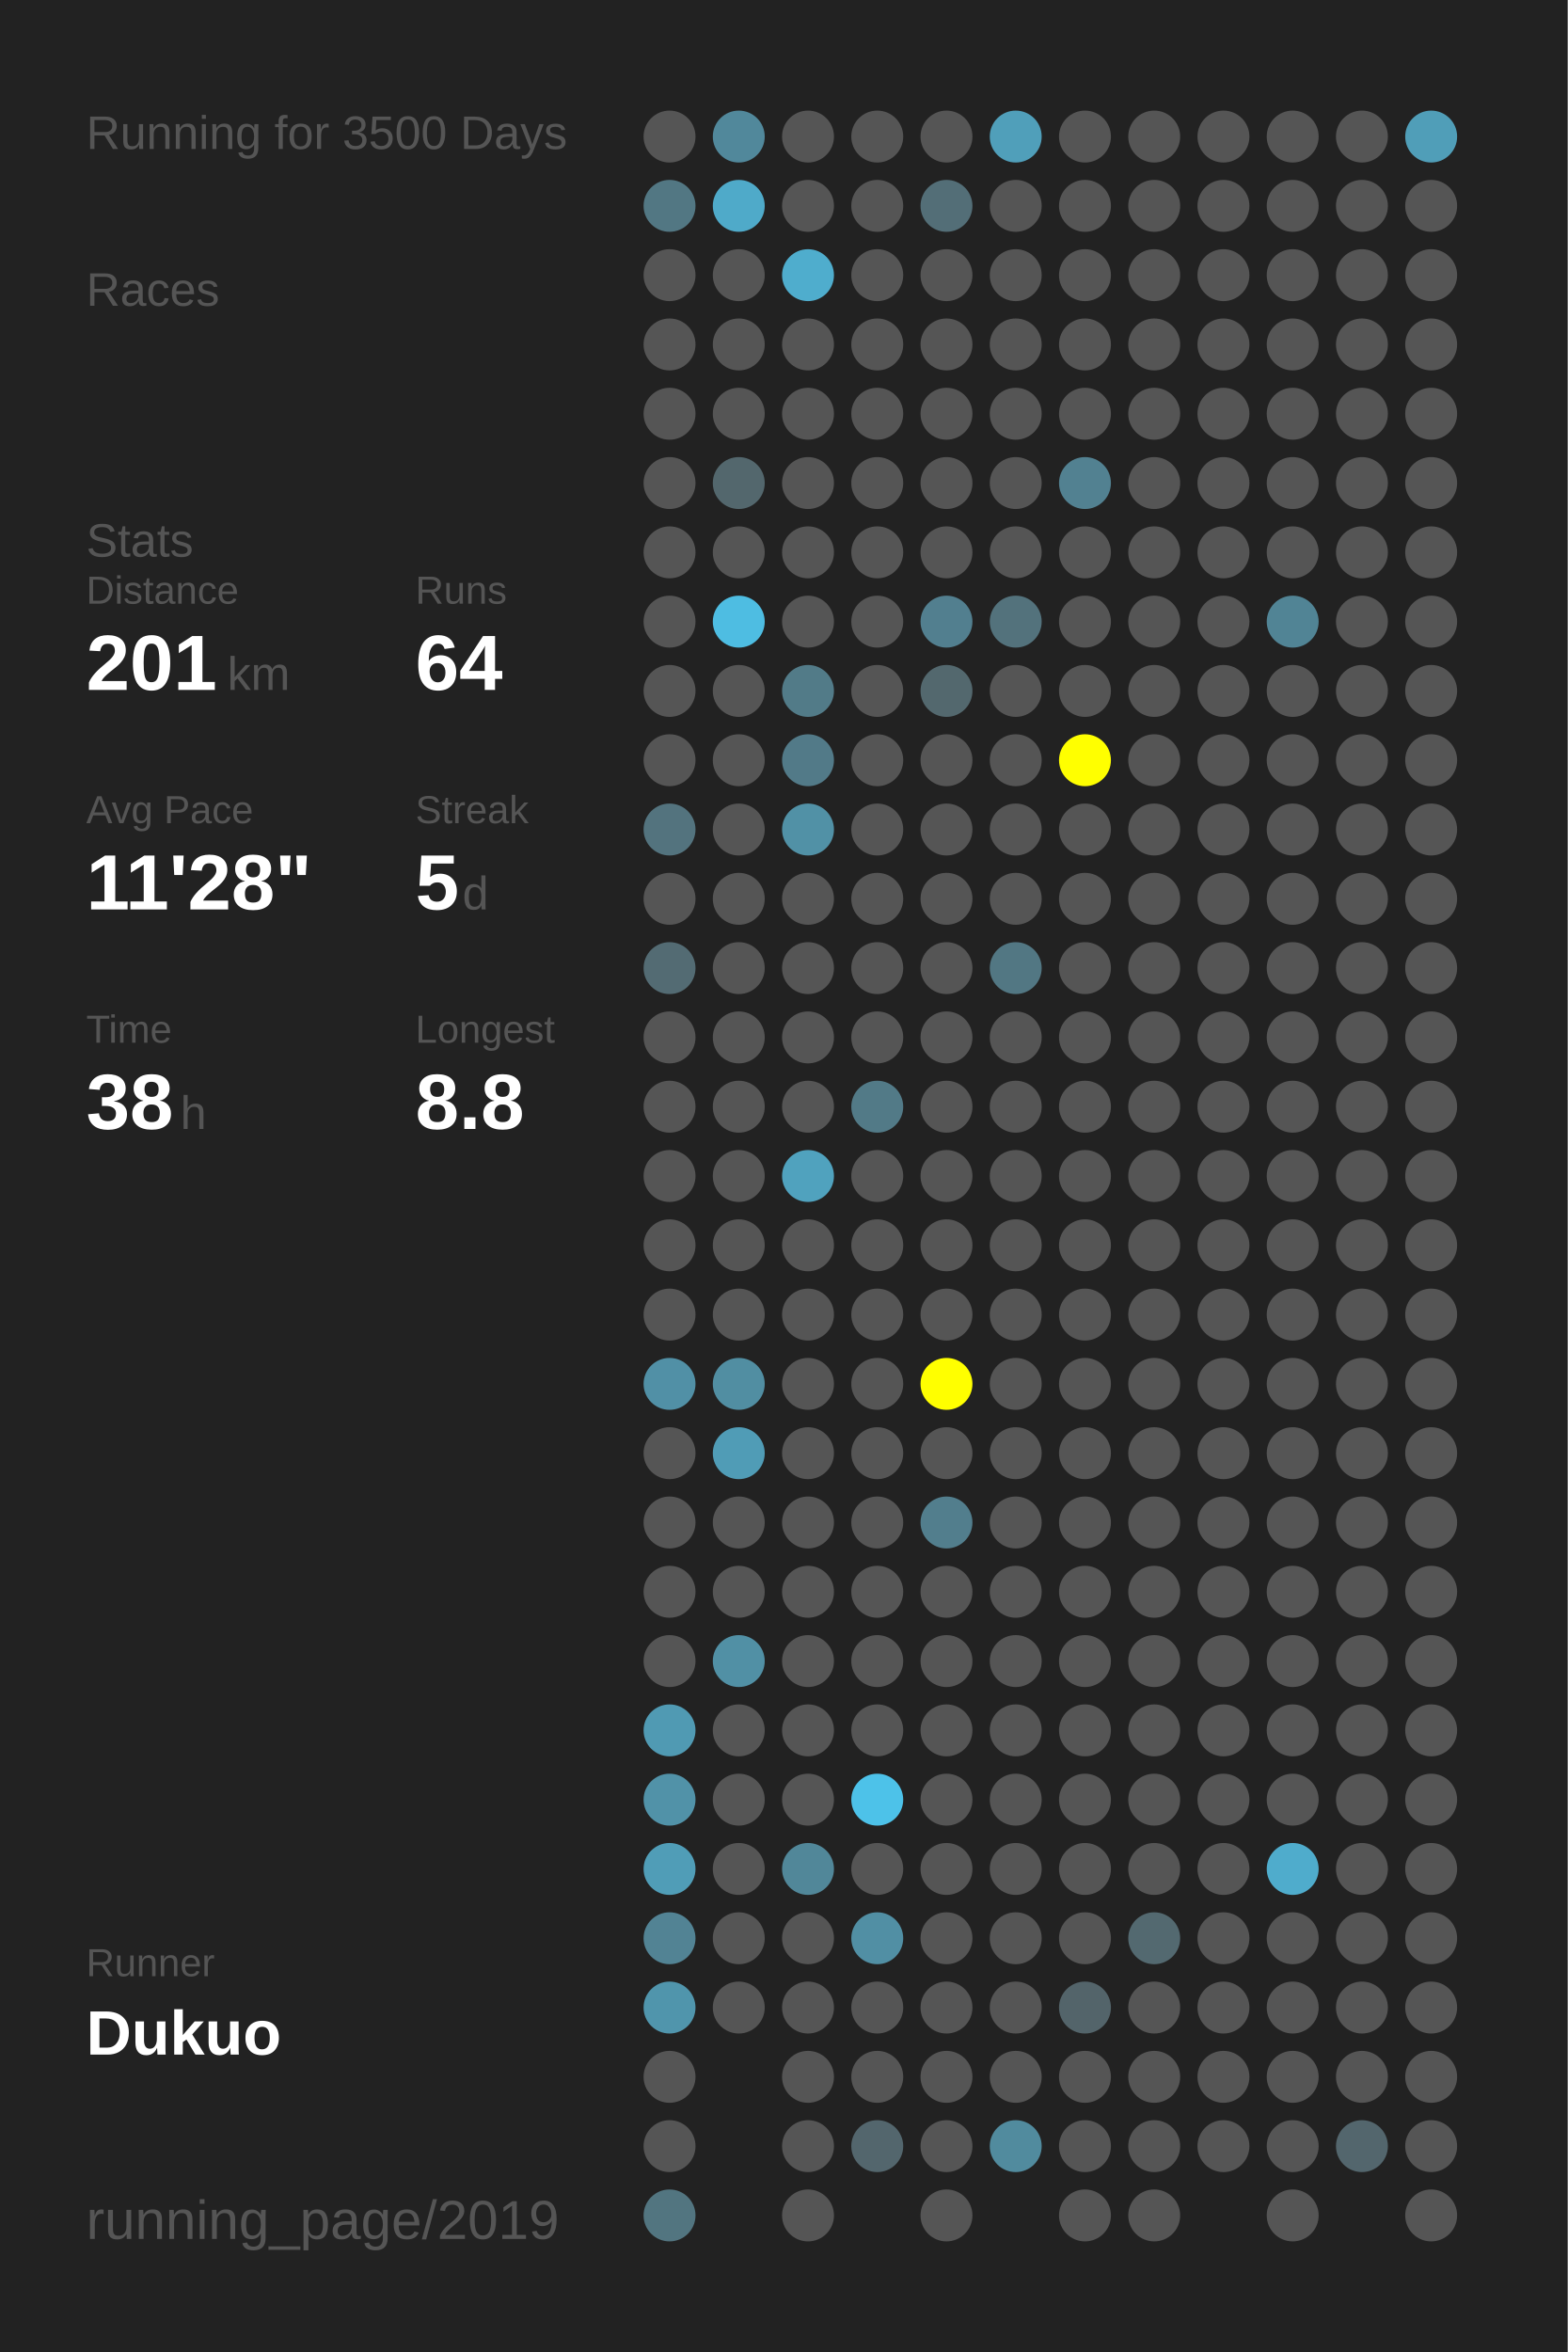
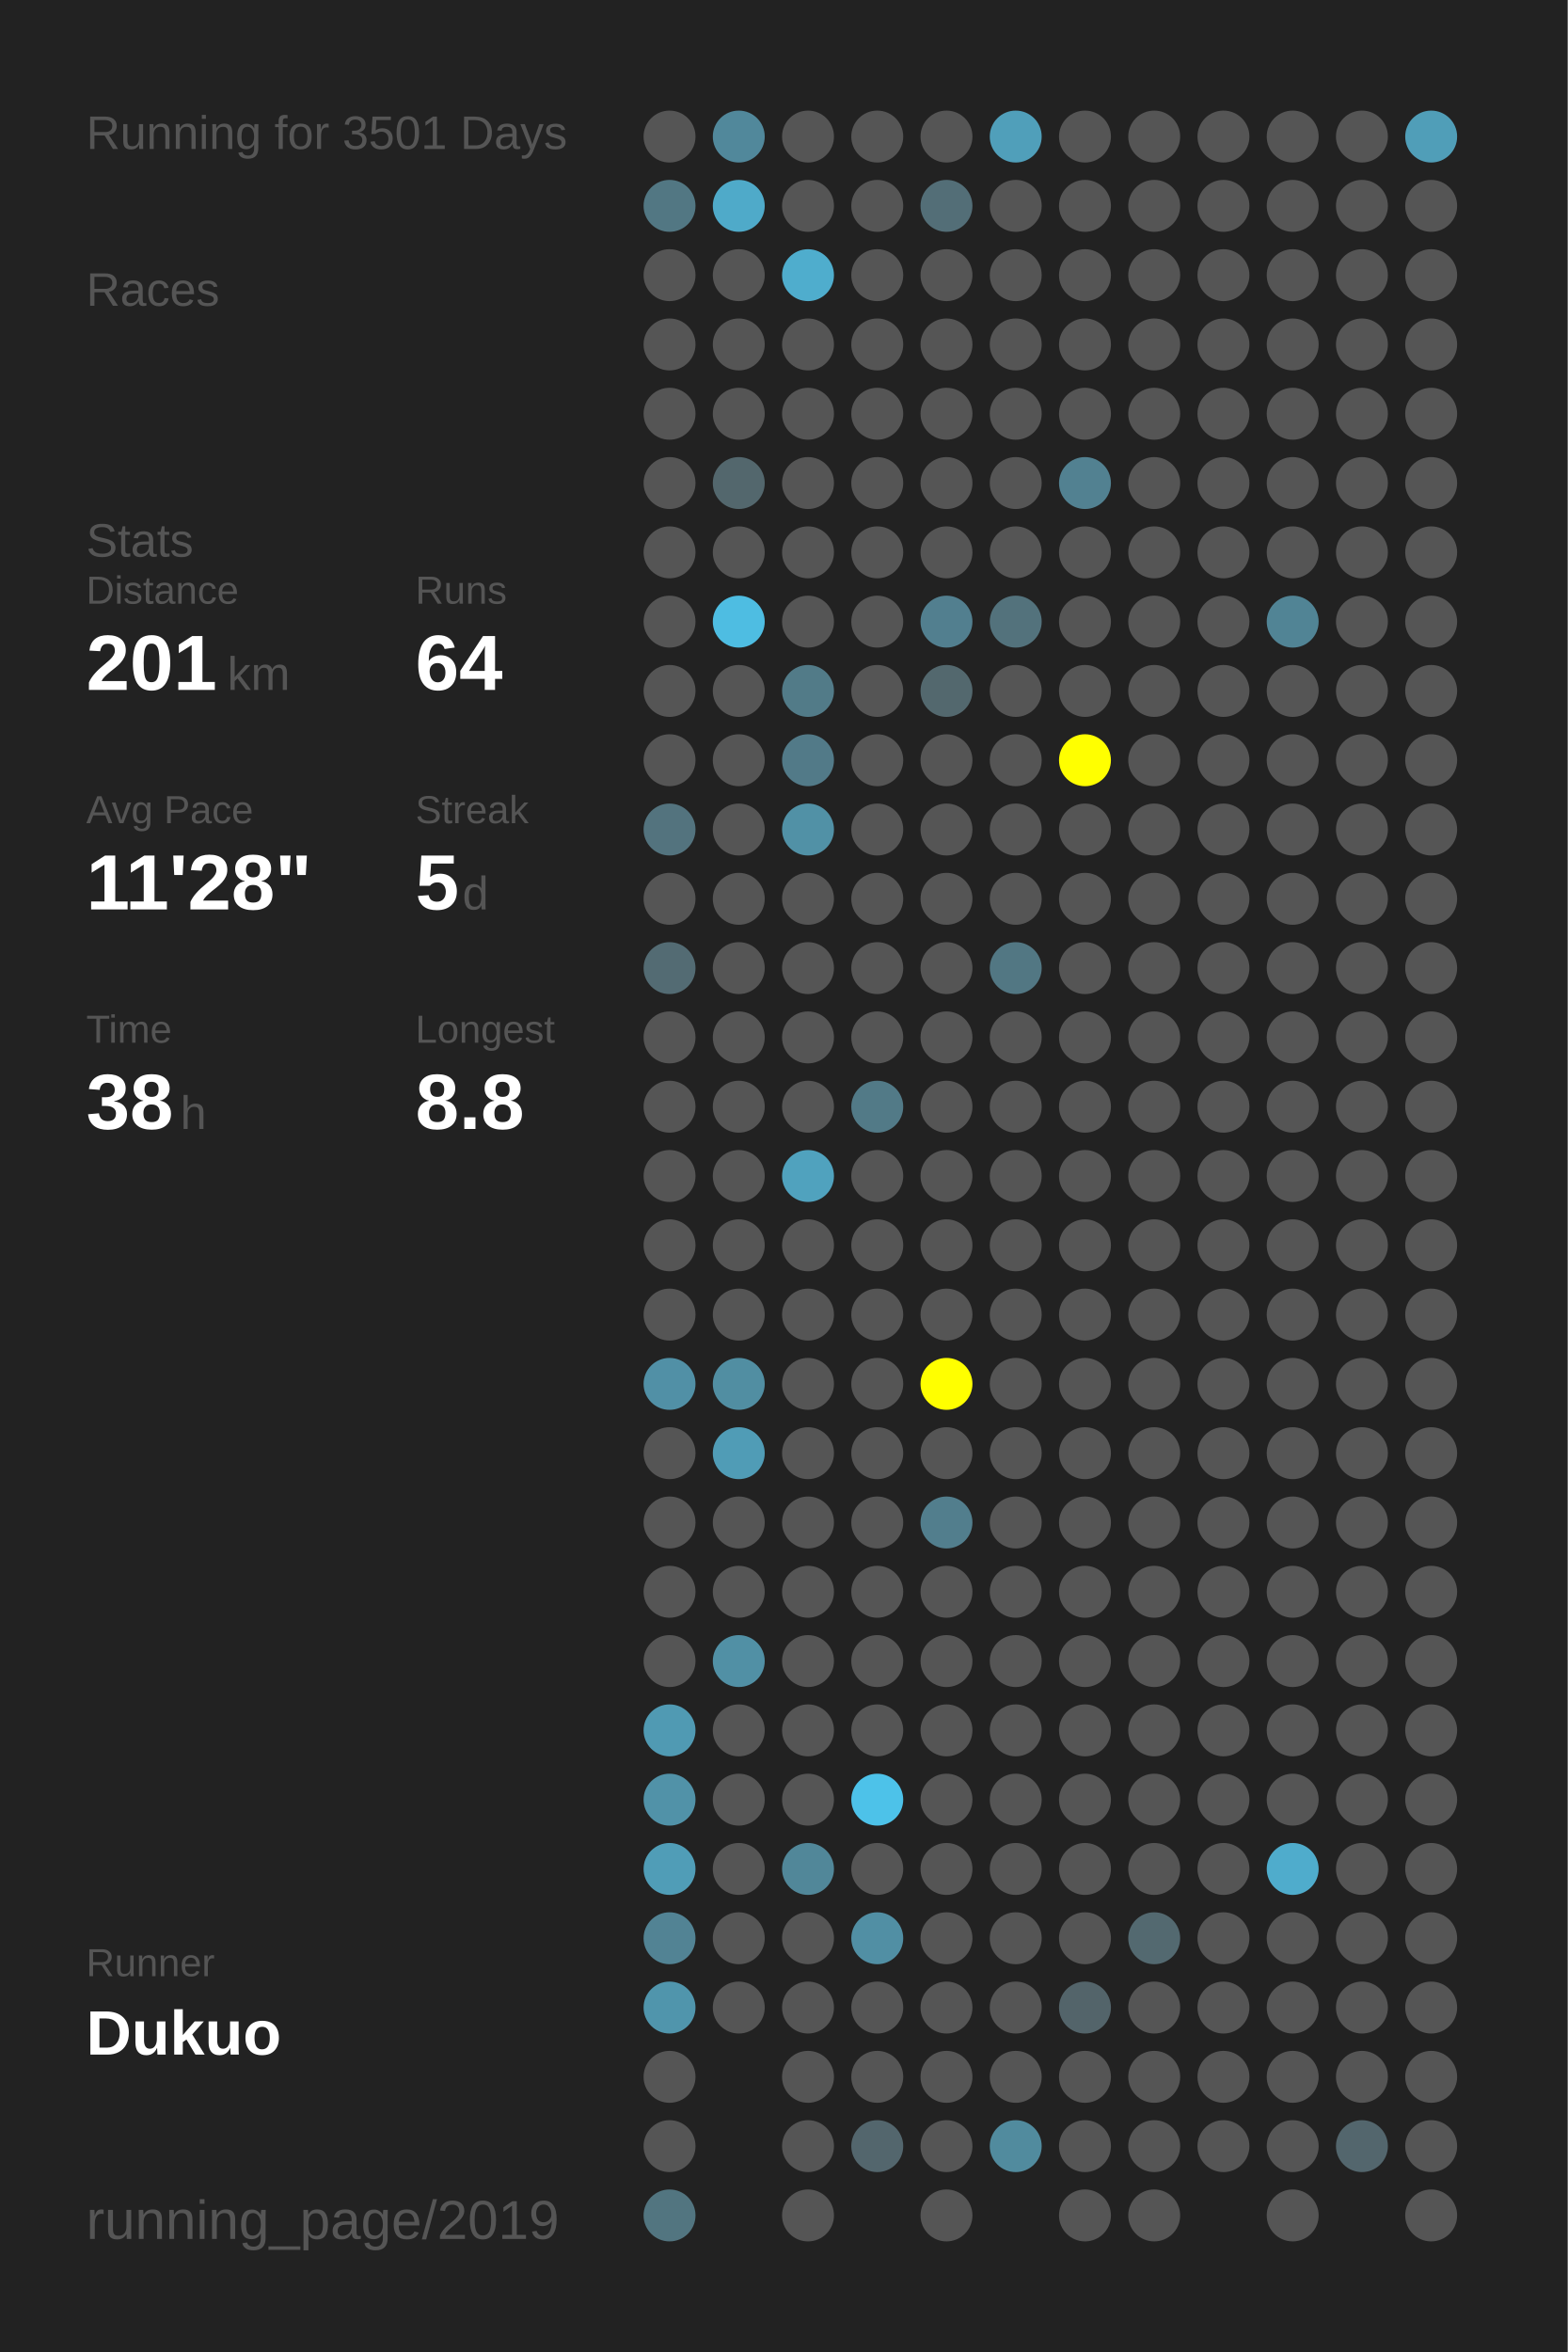
<svg xmlns="http://www.w3.org/2000/svg" baseProfile="full" height="300mm" version="1.1" viewBox="0,0,200,300" width="200mm">
  <defs />
  <rect fill="#222222" height="300" width="200" x="0" y="0" />
-   <text fill="#555555" style="font-size:6px; font-family:Arial;" x="11" y="19">Running for 3500 Days</text>
+   <text fill="#555555" style="font-size:6px; font-family:Arial;" x="11" y="19">Running for 3501 Days</text>
  <text fill="#555555" style="font-size:6px; font-family:Arial;" x="11" y="39">Races</text>
  <text fill="#555555" style="font-size:6px; font-family:Arial;" x="11" y="71">Stats</text>
  <text fill="#555555" style="font-size:5px; font-family:Arial;" x="11" y="77">Distance</text>
  <text fill="#FFFFFF" style="font-size:10px; font-family:Arial; font-weight:bold;" x="11" y="88">201</text>
  <text fill="#555555" style="font-size:6px; font-family:Arial;" x="29" y="88">km</text>
  <text fill="#555555" style="font-size:5px; font-family:Arial;" x="53" y="77">Runs</text>
  <text fill="#FFFFFF" style="font-size:10px; font-family:Arial; font-weight:bold;" x="53" y="88">64</text>
  <text fill="#555555" style="font-size:5px; font-family:Arial;" x="11" y="105">Avg Pace</text>
  <text fill="#FFFFFF" style="font-size:10px; font-family:Arial; font-weight:bold;" x="11" y="116">11'28"</text>
  <text fill="#555555" style="font-size:5px; font-family:Arial;" x="53" y="105">Streak</text>
  <text fill="#FFFFFF" style="font-size:10px; font-family:Arial; font-weight:bold;" x="53" y="116">5</text>
  <text fill="#555555" style="font-size:6px; font-family:Arial;" x="59" y="116">d</text>
  <text fill="#555555" style="font-size:5px; font-family:Arial;" x="11" y="133">Time</text>
  <text fill="#FFFFFF" style="font-size:10px; font-family:Arial; font-weight:bold;" x="11" y="144">38</text>
  <text fill="#555555" style="font-size:6px; font-family:Arial;" x="23" y="144">h</text>
  <text fill="#555555" style="font-size:5px; font-family:Arial;" x="53" y="133">Longest</text>
  <text fill="#FFFFFF" style="font-size:10px; font-family:Arial; font-weight:bold;" x="53" y="144">8.8</text>
  <text fill="#555555" style="font-size:5px; font-family:Arial;" x="11" y="252.065">Runner</text>
  <text fill="#FFFFFF" style="font-size:8px; font-family:Arial; font-weight:bold;" x="11" y="262.065">Dukuo</text>
  <text fill="#555555" style="font-size:7px; font-family:Arial;" x="11" y="285.581">running_page/2019</text>
  <circle cx="85.417" cy="17.419" fill="#555555" r="3.312" />
  <circle cx="85.417" cy="26.258" fill="#527783" r="3.312" />
  <circle cx="85.417" cy="35.097" fill="#555555" r="3.312" />
  <circle cx="85.417" cy="43.935" fill="#555555" r="3.312" />
  <circle cx="85.417" cy="52.774" fill="#555555" r="3.312" />
  <circle cx="85.417" cy="61.613" fill="#555555" r="3.312" />
  <circle cx="85.417" cy="70.452" fill="#555555" r="3.312" />
  <circle cx="85.417" cy="79.29" fill="#555555" r="3.312" />
  <circle cx="85.417" cy="88.129" fill="#555555" r="3.312" />
  <circle cx="85.417" cy="96.968" fill="#555555" r="3.312" />
  <circle cx="85.417" cy="105.806" fill="#53737e" r="3.312" />
  <circle cx="85.417" cy="114.645" fill="#555555" r="3.312" />
  <circle cx="85.417" cy="123.484" fill="#536b73" r="3.312" />
  <circle cx="85.417" cy="132.323" fill="#555555" r="3.312" />
  <circle cx="85.417" cy="141.161" fill="#555555" r="3.312" />
  <circle cx="85.417" cy="150" fill="#555555" r="3.312" />
  <circle cx="85.417" cy="158.839" fill="#555555" r="3.312" />
  <circle cx="85.417" cy="167.677" fill="#555555" r="3.312" />
  <circle cx="85.417" cy="176.516" fill="#5190a6" r="3.312" />
  <circle cx="85.417" cy="185.355" fill="#555555" r="3.312" />
  <circle cx="85.417" cy="194.194" fill="#555555" r="3.312" />
  <circle cx="85.417" cy="203.032" fill="#555555" r="3.312" />
  <circle cx="85.417" cy="211.871" fill="#555555" r="3.312" />
  <circle cx="85.417" cy="220.71" fill="#509ab3" r="3.312" />
  <circle cx="85.417" cy="229.548" fill="#5192a8" r="3.312" />
  <circle cx="85.417" cy="238.387" fill="#509db7" r="3.312" />
  <circle cx="85.417" cy="247.226" fill="#528394" r="3.312" />
  <circle cx="85.417" cy="256.065" fill="#5095ac" r="3.312" />
  <circle cx="85.417" cy="264.903" fill="#555555" r="3.312" />
  <circle cx="85.417" cy="273.742" fill="#555555" r="3.312" />
  <circle cx="85.417" cy="282.581" fill="#527580" r="3.312" />
  <circle cx="94.25" cy="17.419" fill="#51889b" r="3.312" />
  <circle cx="94.25" cy="26.258" fill="#4faac9" r="3.312" />
  <circle cx="94.25" cy="35.097" fill="#555555" r="3.312" />
  <circle cx="94.25" cy="43.935" fill="#555555" r="3.312" />
  <circle cx="94.25" cy="52.774" fill="#555555" r="3.312" />
  <circle cx="94.25" cy="61.613" fill="#53676d" r="3.312" />
  <circle cx="94.25" cy="70.452" fill="#555555" r="3.312" />
  <circle cx="94.25" cy="79.29" fill="#4ebde2" r="3.312" />
  <circle cx="94.25" cy="88.129" fill="#555555" r="3.312" />
  <circle cx="94.25" cy="96.968" fill="#555555" r="3.312" />
  <circle cx="94.25" cy="105.806" fill="#555555" r="3.312" />
  <circle cx="94.25" cy="114.645" fill="#555555" r="3.312" />
  <circle cx="94.25" cy="123.484" fill="#555555" r="3.312" />
  <circle cx="94.25" cy="132.323" fill="#555555" r="3.312" />
  <circle cx="94.25" cy="141.161" fill="#555555" r="3.312" />
  <circle cx="94.25" cy="150" fill="#555555" r="3.312" />
  <circle cx="94.25" cy="158.839" fill="#555555" r="3.312" />
  <circle cx="94.25" cy="167.677" fill="#555555" r="3.312" />
  <circle cx="94.25" cy="176.516" fill="#518ea2" r="3.312" />
  <circle cx="94.25" cy="185.355" fill="#509cb6" r="3.312" />
  <circle cx="94.25" cy="194.194" fill="#555555" r="3.312" />
  <circle cx="94.25" cy="203.032" fill="#555555" r="3.312" />
  <circle cx="94.25" cy="211.871" fill="#5190a5" r="3.312" />
  <circle cx="94.25" cy="220.71" fill="#555555" r="3.312" />
  <circle cx="94.25" cy="229.548" fill="#555555" r="3.312" />
  <circle cx="94.25" cy="238.387" fill="#555555" r="3.312" />
  <circle cx="94.25" cy="247.226" fill="#555555" r="3.312" />
  <circle cx="94.25" cy="256.065" fill="#555555" r="3.312" />
  <circle cx="103.083" cy="17.419" fill="#555555" r="3.312" />
  <circle cx="103.083" cy="26.258" fill="#555555" r="3.312" />
  <circle cx="103.083" cy="35.097" fill="#4fadcd" r="3.312" />
  <circle cx="103.083" cy="43.935" fill="#555555" r="3.312" />
  <circle cx="103.083" cy="52.774" fill="#555555" r="3.312" />
  <circle cx="103.083" cy="61.613" fill="#555555" r="3.312" />
  <circle cx="103.083" cy="70.452" fill="#555555" r="3.312" />
  <circle cx="103.083" cy="79.29" fill="#555555" r="3.312" />
  <circle cx="103.083" cy="88.129" fill="#527b88" r="3.312" />
  <circle cx="103.083" cy="96.968" fill="#527a88" r="3.312" />
  <circle cx="103.083" cy="105.806" fill="#5191a6" r="3.312" />
  <circle cx="103.083" cy="114.645" fill="#555555" r="3.312" />
  <circle cx="103.083" cy="123.484" fill="#555555" r="3.312" />
  <circle cx="103.083" cy="132.323" fill="#555555" r="3.312" />
  <circle cx="103.083" cy="141.161" fill="#555555" r="3.312" />
  <circle cx="103.083" cy="150" fill="#50a2be" r="3.312" />
  <circle cx="103.083" cy="158.839" fill="#555555" r="3.312" />
  <circle cx="103.083" cy="167.677" fill="#555555" r="3.312" />
  <circle cx="103.083" cy="176.516" fill="#555555" r="3.312" />
  <circle cx="103.083" cy="185.355" fill="#555555" r="3.312" />
  <circle cx="103.083" cy="194.194" fill="#555555" r="3.312" />
  <circle cx="103.083" cy="203.032" fill="#555555" r="3.312" />
  <circle cx="103.083" cy="211.871" fill="#555555" r="3.312" />
  <circle cx="103.083" cy="220.71" fill="#555555" r="3.312" />
  <circle cx="103.083" cy="229.548" fill="#555555" r="3.312" />
  <circle cx="103.083" cy="238.387" fill="#518799" r="3.312" />
  <circle cx="103.083" cy="247.226" fill="#555555" r="3.312" />
  <circle cx="103.083" cy="256.065" fill="#555555" r="3.312" />
  <circle cx="103.083" cy="264.903" fill="#555555" r="3.312" />
  <circle cx="103.083" cy="273.742" fill="#555555" r="3.312" />
  <circle cx="103.083" cy="282.581" fill="#555555" r="3.312" />
  <circle cx="111.917" cy="17.419" fill="#555555" r="3.312" />
  <circle cx="111.917" cy="26.258" fill="#555555" r="3.312" />
  <circle cx="111.917" cy="35.097" fill="#555555" r="3.312" />
  <circle cx="111.917" cy="43.935" fill="#555555" r="3.312" />
  <circle cx="111.917" cy="52.774" fill="#555555" r="3.312" />
  <circle cx="111.917" cy="61.613" fill="#555555" r="3.312" />
  <circle cx="111.917" cy="70.452" fill="#555555" r="3.312" />
  <circle cx="111.917" cy="79.29" fill="#555555" r="3.312" />
  <circle cx="111.917" cy="88.129" fill="#555555" r="3.312" />
  <circle cx="111.917" cy="96.968" fill="#555555" r="3.312" />
  <circle cx="111.917" cy="105.806" fill="#555555" r="3.312" />
  <circle cx="111.917" cy="114.645" fill="#555555" r="3.312" />
  <circle cx="111.917" cy="123.484" fill="#555555" r="3.312" />
  <circle cx="111.917" cy="132.323" fill="#555555" r="3.312" />
  <circle cx="111.917" cy="141.161" fill="#527a87" r="3.312" />
  <circle cx="111.917" cy="150" fill="#555555" r="3.312" />
  <circle cx="111.917" cy="158.839" fill="#555555" r="3.312" />
  <circle cx="111.917" cy="167.677" fill="#555555" r="3.312" />
  <circle cx="111.917" cy="176.516" fill="#555555" r="3.312" />
  <circle cx="111.917" cy="185.355" fill="#555555" r="3.312" />
  <circle cx="111.917" cy="194.194" fill="#555555" r="3.312" />
  <circle cx="111.917" cy="203.032" fill="#555555" r="3.312" />
  <circle cx="111.917" cy="211.871" fill="#555555" r="3.312" />
  <circle cx="111.917" cy="220.71" fill="#555555" r="3.312" />
  <circle cx="111.917" cy="229.548" fill="#4dc2e9" r="3.312" />
  <circle cx="111.917" cy="238.387" fill="#555555" r="3.312" />
  <circle cx="111.917" cy="247.226" fill="#518fa4" r="3.312" />
  <circle cx="111.917" cy="256.065" fill="#555555" r="3.312" />
  <circle cx="111.917" cy="264.903" fill="#555555" r="3.312" />
  <circle cx="111.917" cy="273.742" fill="#53666d" r="3.312" />
  <circle cx="120.75" cy="17.419" fill="#555555" r="3.312" />
  <circle cx="120.75" cy="26.258" fill="#536e77" r="3.312" />
  <circle cx="120.75" cy="35.097" fill="#555555" r="3.312" />
  <circle cx="120.75" cy="43.935" fill="#555555" r="3.312" />
  <circle cx="120.75" cy="52.774" fill="#555555" r="3.312" />
  <circle cx="120.75" cy="61.613" fill="#555555" r="3.312" />
  <circle cx="120.75" cy="70.452" fill="#555555" r="3.312" />
  <circle cx="120.75" cy="79.29" fill="#527f8f" r="3.312" />
  <circle cx="120.75" cy="88.129" fill="#53686e" r="3.312" />
  <circle cx="120.75" cy="96.968" fill="#555555" r="3.312" />
  <circle cx="120.75" cy="105.806" fill="#555555" r="3.312" />
  <circle cx="120.75" cy="114.645" fill="#555555" r="3.312" />
  <circle cx="120.75" cy="123.484" fill="#555555" r="3.312" />
  <circle cx="120.75" cy="132.323" fill="#555555" r="3.312" />
  <circle cx="120.75" cy="141.161" fill="#555555" r="3.312" />
  <circle cx="120.75" cy="150" fill="#555555" r="3.312" />
  <circle cx="120.75" cy="158.839" fill="#555555" r="3.312" />
  <circle cx="120.75" cy="167.677" fill="#555555" r="3.312" />
  <circle cx="120.75" cy="176.516" fill="#FFFF00" r="3.312" />
  <circle cx="120.75" cy="185.355" fill="#555555" r="3.312" />
  <circle cx="120.75" cy="194.194" fill="#527e8d" r="3.312" />
  <circle cx="120.75" cy="203.032" fill="#555555" r="3.312" />
  <circle cx="120.75" cy="211.871" fill="#555555" r="3.312" />
  <circle cx="120.75" cy="220.71" fill="#555555" r="3.312" />
  <circle cx="120.75" cy="229.548" fill="#555555" r="3.312" />
  <circle cx="120.75" cy="238.387" fill="#555555" r="3.312" />
  <circle cx="120.75" cy="247.226" fill="#555555" r="3.312" />
  <circle cx="120.75" cy="256.065" fill="#555555" r="3.312" />
  <circle cx="120.75" cy="264.903" fill="#555555" r="3.312" />
  <circle cx="120.75" cy="273.742" fill="#555555" r="3.312" />
  <circle cx="120.75" cy="282.581" fill="#555555" r="3.312" />
  <circle cx="129.583" cy="17.419" fill="#509fba" r="3.312" />
  <circle cx="129.583" cy="26.258" fill="#555555" r="3.312" />
  <circle cx="129.583" cy="35.097" fill="#555555" r="3.312" />
  <circle cx="129.583" cy="43.935" fill="#555555" r="3.312" />
  <circle cx="129.583" cy="52.774" fill="#555555" r="3.312" />
  <circle cx="129.583" cy="61.613" fill="#555555" r="3.312" />
  <circle cx="129.583" cy="70.452" fill="#555555" r="3.312" />
  <circle cx="129.583" cy="79.29" fill="#53727c" r="3.312" />
  <circle cx="129.583" cy="88.129" fill="#555555" r="3.312" />
  <circle cx="129.583" cy="96.968" fill="#555555" r="3.312" />
  <circle cx="129.583" cy="105.806" fill="#555555" r="3.312" />
  <circle cx="129.583" cy="114.645" fill="#555555" r="3.312" />
  <circle cx="129.583" cy="123.484" fill="#527783" r="3.312" />
  <circle cx="129.583" cy="132.323" fill="#555555" r="3.312" />
  <circle cx="129.583" cy="141.161" fill="#555555" r="3.312" />
  <circle cx="129.583" cy="150" fill="#555555" r="3.312" />
  <circle cx="129.583" cy="158.839" fill="#555555" r="3.312" />
  <circle cx="129.583" cy="167.677" fill="#555555" r="3.312" />
  <circle cx="129.583" cy="176.516" fill="#555555" r="3.312" />
  <circle cx="129.583" cy="185.355" fill="#555555" r="3.312" />
  <circle cx="129.583" cy="194.194" fill="#555555" r="3.312" />
  <circle cx="129.583" cy="203.032" fill="#555555" r="3.312" />
  <circle cx="129.583" cy="211.871" fill="#555555" r="3.312" />
  <circle cx="129.583" cy="220.71" fill="#555555" r="3.312" />
  <circle cx="129.583" cy="229.548" fill="#555555" r="3.312" />
  <circle cx="129.583" cy="238.387" fill="#555555" r="3.312" />
  <circle cx="129.583" cy="247.226" fill="#555555" r="3.312" />
  <circle cx="129.583" cy="256.065" fill="#555555" r="3.312" />
  <circle cx="129.583" cy="264.903" fill="#555555" r="3.312" />
  <circle cx="129.583" cy="273.742" fill="#518b9e" r="3.312" />
  <circle cx="138.417" cy="17.419" fill="#555555" r="3.312" />
  <circle cx="138.417" cy="26.258" fill="#555555" r="3.312" />
  <circle cx="138.417" cy="35.097" fill="#555555" r="3.312" />
  <circle cx="138.417" cy="43.935" fill="#555555" r="3.312" />
  <circle cx="138.417" cy="52.774" fill="#555555" r="3.312" />
  <circle cx="138.417" cy="61.613" fill="#528191" r="3.312" />
  <circle cx="138.417" cy="70.452" fill="#555555" r="3.312" />
  <circle cx="138.417" cy="79.29" fill="#555555" r="3.312" />
  <circle cx="138.417" cy="88.129" fill="#555555" r="3.312" />
  <circle cx="138.417" cy="96.968" fill="#FFFF00" r="3.312" />
  <circle cx="138.417" cy="105.806" fill="#555555" r="3.312" />
  <circle cx="138.417" cy="114.645" fill="#555555" r="3.312" />
  <circle cx="138.417" cy="123.484" fill="#555555" r="3.312" />
  <circle cx="138.417" cy="132.323" fill="#555555" r="3.312" />
  <circle cx="138.417" cy="141.161" fill="#555555" r="3.312" />
  <circle cx="138.417" cy="150" fill="#555555" r="3.312" />
  <circle cx="138.417" cy="158.839" fill="#555555" r="3.312" />
  <circle cx="138.417" cy="167.677" fill="#555555" r="3.312" />
  <circle cx="138.417" cy="176.516" fill="#555555" r="3.312" />
  <circle cx="138.417" cy="185.355" fill="#555555" r="3.312" />
  <circle cx="138.417" cy="194.194" fill="#555555" r="3.312" />
  <circle cx="138.417" cy="203.032" fill="#555555" r="3.312" />
  <circle cx="138.417" cy="211.871" fill="#555555" r="3.312" />
  <circle cx="138.417" cy="220.71" fill="#555555" r="3.312" />
  <circle cx="138.417" cy="229.548" fill="#555555" r="3.312" />
  <circle cx="138.417" cy="238.387" fill="#555555" r="3.312" />
  <circle cx="138.417" cy="247.226" fill="#555555" r="3.312" />
  <circle cx="138.417" cy="256.065" fill="#53646a" r="3.312" />
  <circle cx="138.417" cy="264.903" fill="#555555" r="3.312" />
  <circle cx="138.417" cy="273.742" fill="#555555" r="3.312" />
  <circle cx="138.417" cy="282.581" fill="#555555" r="3.312" />
  <circle cx="147.25" cy="17.419" fill="#555555" r="3.312" />
  <circle cx="147.25" cy="26.258" fill="#555555" r="3.312" />
  <circle cx="147.25" cy="35.097" fill="#555555" r="3.312" />
  <circle cx="147.25" cy="43.935" fill="#555555" r="3.312" />
  <circle cx="147.25" cy="52.774" fill="#555555" r="3.312" />
  <circle cx="147.25" cy="61.613" fill="#555555" r="3.312" />
  <circle cx="147.25" cy="70.452" fill="#555555" r="3.312" />
  <circle cx="147.25" cy="79.29" fill="#555555" r="3.312" />
  <circle cx="147.25" cy="88.129" fill="#555555" r="3.312" />
  <circle cx="147.25" cy="96.968" fill="#555555" r="3.312" />
  <circle cx="147.25" cy="105.806" fill="#555555" r="3.312" />
  <circle cx="147.25" cy="114.645" fill="#555555" r="3.312" />
  <circle cx="147.25" cy="123.484" fill="#555555" r="3.312" />
  <circle cx="147.25" cy="132.323" fill="#555555" r="3.312" />
  <circle cx="147.25" cy="141.161" fill="#555555" r="3.312" />
  <circle cx="147.25" cy="150" fill="#555555" r="3.312" />
  <circle cx="147.25" cy="158.839" fill="#555555" r="3.312" />
  <circle cx="147.25" cy="167.677" fill="#555555" r="3.312" />
  <circle cx="147.25" cy="176.516" fill="#555555" r="3.312" />
  <circle cx="147.25" cy="185.355" fill="#555555" r="3.312" />
  <circle cx="147.25" cy="194.194" fill="#555555" r="3.312" />
  <circle cx="147.25" cy="203.032" fill="#555555" r="3.312" />
  <circle cx="147.25" cy="211.871" fill="#555555" r="3.312" />
  <circle cx="147.25" cy="220.71" fill="#555555" r="3.312" />
  <circle cx="147.25" cy="229.548" fill="#555555" r="3.312" />
  <circle cx="147.25" cy="238.387" fill="#555555" r="3.312" />
  <circle cx="147.25" cy="247.226" fill="#536970" r="3.312" />
  <circle cx="147.25" cy="256.065" fill="#555555" r="3.312" />
  <circle cx="147.25" cy="264.903" fill="#555555" r="3.312" />
  <circle cx="147.25" cy="273.742" fill="#555555" r="3.312" />
  <circle cx="147.25" cy="282.581" fill="#555555" r="3.312" />
  <circle cx="156.083" cy="17.419" fill="#555555" r="3.312" />
  <circle cx="156.083" cy="26.258" fill="#555555" r="3.312" />
  <circle cx="156.083" cy="35.097" fill="#555555" r="3.312" />
  <circle cx="156.083" cy="43.935" fill="#555555" r="3.312" />
  <circle cx="156.083" cy="52.774" fill="#555555" r="3.312" />
  <circle cx="156.083" cy="61.613" fill="#555555" r="3.312" />
  <circle cx="156.083" cy="70.452" fill="#555555" r="3.312" />
  <circle cx="156.083" cy="79.29" fill="#555555" r="3.312" />
  <circle cx="156.083" cy="88.129" fill="#555555" r="3.312" />
  <circle cx="156.083" cy="96.968" fill="#555555" r="3.312" />
  <circle cx="156.083" cy="105.806" fill="#555555" r="3.312" />
  <circle cx="156.083" cy="114.645" fill="#555555" r="3.312" />
  <circle cx="156.083" cy="123.484" fill="#555555" r="3.312" />
  <circle cx="156.083" cy="132.323" fill="#555555" r="3.312" />
  <circle cx="156.083" cy="141.161" fill="#555555" r="3.312" />
  <circle cx="156.083" cy="150" fill="#555555" r="3.312" />
  <circle cx="156.083" cy="158.839" fill="#555555" r="3.312" />
  <circle cx="156.083" cy="167.677" fill="#555555" r="3.312" />
  <circle cx="156.083" cy="176.516" fill="#555555" r="3.312" />
  <circle cx="156.083" cy="185.355" fill="#555555" r="3.312" />
  <circle cx="156.083" cy="194.194" fill="#555555" r="3.312" />
  <circle cx="156.083" cy="203.032" fill="#555555" r="3.312" />
  <circle cx="156.083" cy="211.871" fill="#555555" r="3.312" />
  <circle cx="156.083" cy="220.71" fill="#555555" r="3.312" />
  <circle cx="156.083" cy="229.548" fill="#555555" r="3.312" />
  <circle cx="156.083" cy="238.387" fill="#555555" r="3.312" />
  <circle cx="156.083" cy="247.226" fill="#555555" r="3.312" />
  <circle cx="156.083" cy="256.065" fill="#555555" r="3.312" />
  <circle cx="156.083" cy="264.903" fill="#555555" r="3.312" />
  <circle cx="156.083" cy="273.742" fill="#555555" r="3.312" />
  <circle cx="164.917" cy="17.419" fill="#555555" r="3.312" />
  <circle cx="164.917" cy="26.258" fill="#555555" r="3.312" />
  <circle cx="164.917" cy="35.097" fill="#555555" r="3.312" />
  <circle cx="164.917" cy="43.935" fill="#555555" r="3.312" />
  <circle cx="164.917" cy="52.774" fill="#555555" r="3.312" />
  <circle cx="164.917" cy="61.613" fill="#555555" r="3.312" />
  <circle cx="164.917" cy="70.452" fill="#555555" r="3.312" />
  <circle cx="164.917" cy="79.29" fill="#518495" r="3.312" />
  <circle cx="164.917" cy="88.129" fill="#555555" r="3.312" />
  <circle cx="164.917" cy="96.968" fill="#555555" r="3.312" />
  <circle cx="164.917" cy="105.806" fill="#555555" r="3.312" />
  <circle cx="164.917" cy="114.645" fill="#555555" r="3.312" />
  <circle cx="164.917" cy="123.484" fill="#555555" r="3.312" />
  <circle cx="164.917" cy="132.323" fill="#555555" r="3.312" />
  <circle cx="164.917" cy="141.161" fill="#555555" r="3.312" />
  <circle cx="164.917" cy="150" fill="#555555" r="3.312" />
  <circle cx="164.917" cy="158.839" fill="#555555" r="3.312" />
  <circle cx="164.917" cy="167.677" fill="#555555" r="3.312" />
  <circle cx="164.917" cy="176.516" fill="#555555" r="3.312" />
  <circle cx="164.917" cy="185.355" fill="#555555" r="3.312" />
  <circle cx="164.917" cy="194.194" fill="#555555" r="3.312" />
  <circle cx="164.917" cy="203.032" fill="#555555" r="3.312" />
  <circle cx="164.917" cy="211.871" fill="#555555" r="3.312" />
  <circle cx="164.917" cy="220.71" fill="#555555" r="3.312" />
  <circle cx="164.917" cy="229.548" fill="#555555" r="3.312" />
  <circle cx="164.917" cy="238.387" fill="#4faccc" r="3.312" />
  <circle cx="164.917" cy="247.226" fill="#555555" r="3.312" />
  <circle cx="164.917" cy="256.065" fill="#555555" r="3.312" />
  <circle cx="164.917" cy="264.903" fill="#555555" r="3.312" />
  <circle cx="164.917" cy="273.742" fill="#555555" r="3.312" />
  <circle cx="164.917" cy="282.581" fill="#555555" r="3.312" />
  <circle cx="173.75" cy="17.419" fill="#555555" r="3.312" />
  <circle cx="173.75" cy="26.258" fill="#555555" r="3.312" />
  <circle cx="173.75" cy="35.097" fill="#555555" r="3.312" />
  <circle cx="173.75" cy="43.935" fill="#555555" r="3.312" />
  <circle cx="173.75" cy="52.774" fill="#555555" r="3.312" />
  <circle cx="173.75" cy="61.613" fill="#555555" r="3.312" />
  <circle cx="173.75" cy="70.452" fill="#555555" r="3.312" />
  <circle cx="173.75" cy="79.29" fill="#555555" r="3.312" />
  <circle cx="173.75" cy="88.129" fill="#555555" r="3.312" />
  <circle cx="173.75" cy="96.968" fill="#555555" r="3.312" />
  <circle cx="173.75" cy="105.806" fill="#555555" r="3.312" />
  <circle cx="173.75" cy="114.645" fill="#555555" r="3.312" />
  <circle cx="173.75" cy="123.484" fill="#555555" r="3.312" />
  <circle cx="173.75" cy="132.323" fill="#555555" r="3.312" />
  <circle cx="173.75" cy="141.161" fill="#555555" r="3.312" />
  <circle cx="173.75" cy="150" fill="#555555" r="3.312" />
  <circle cx="173.75" cy="158.839" fill="#555555" r="3.312" />
  <circle cx="173.75" cy="167.677" fill="#555555" r="3.312" />
  <circle cx="173.75" cy="176.516" fill="#555555" r="3.312" />
  <circle cx="173.75" cy="185.355" fill="#555555" r="3.312" />
  <circle cx="173.75" cy="194.194" fill="#555555" r="3.312" />
  <circle cx="173.75" cy="203.032" fill="#555555" r="3.312" />
  <circle cx="173.75" cy="211.871" fill="#555555" r="3.312" />
  <circle cx="173.75" cy="220.71" fill="#555555" r="3.312" />
  <circle cx="173.75" cy="229.548" fill="#555555" r="3.312" />
  <circle cx="173.75" cy="238.387" fill="#555555" r="3.312" />
  <circle cx="173.75" cy="247.226" fill="#555555" r="3.312" />
  <circle cx="173.75" cy="256.065" fill="#555555" r="3.312" />
  <circle cx="173.75" cy="264.903" fill="#555555" r="3.312" />
  <circle cx="173.75" cy="273.742" fill="#53666d" r="3.312" />
  <circle cx="182.583" cy="17.419" fill="#509eb8" r="3.312" />
  <circle cx="182.583" cy="26.258" fill="#555555" r="3.312" />
  <circle cx="182.583" cy="35.097" fill="#555555" r="3.312" />
  <circle cx="182.583" cy="43.935" fill="#555555" r="3.312" />
  <circle cx="182.583" cy="52.774" fill="#555555" r="3.312" />
  <circle cx="182.583" cy="61.613" fill="#555555" r="3.312" />
  <circle cx="182.583" cy="70.452" fill="#555555" r="3.312" />
  <circle cx="182.583" cy="79.29" fill="#555555" r="3.312" />
  <circle cx="182.583" cy="88.129" fill="#555555" r="3.312" />
  <circle cx="182.583" cy="96.968" fill="#555555" r="3.312" />
  <circle cx="182.583" cy="105.806" fill="#555555" r="3.312" />
  <circle cx="182.583" cy="114.645" fill="#555555" r="3.312" />
  <circle cx="182.583" cy="123.484" fill="#555555" r="3.312" />
  <circle cx="182.583" cy="132.323" fill="#555555" r="3.312" />
  <circle cx="182.583" cy="141.161" fill="#555555" r="3.312" />
  <circle cx="182.583" cy="150" fill="#555555" r="3.312" />
  <circle cx="182.583" cy="158.839" fill="#555555" r="3.312" />
  <circle cx="182.583" cy="167.677" fill="#555555" r="3.312" />
  <circle cx="182.583" cy="176.516" fill="#555555" r="3.312" />
  <circle cx="182.583" cy="185.355" fill="#555555" r="3.312" />
  <circle cx="182.583" cy="194.194" fill="#555555" r="3.312" />
  <circle cx="182.583" cy="203.032" fill="#555555" r="3.312" />
  <circle cx="182.583" cy="211.871" fill="#555555" r="3.312" />
  <circle cx="182.583" cy="220.71" fill="#555555" r="3.312" />
  <circle cx="182.583" cy="229.548" fill="#555555" r="3.312" />
  <circle cx="182.583" cy="238.387" fill="#555555" r="3.312" />
  <circle cx="182.583" cy="247.226" fill="#555555" r="3.312" />
  <circle cx="182.583" cy="256.065" fill="#555555" r="3.312" />
  <circle cx="182.583" cy="264.903" fill="#555555" r="3.312" />
  <circle cx="182.583" cy="273.742" fill="#555555" r="3.312" />
  <circle cx="182.583" cy="282.581" fill="#555555" r="3.312" />
</svg>
